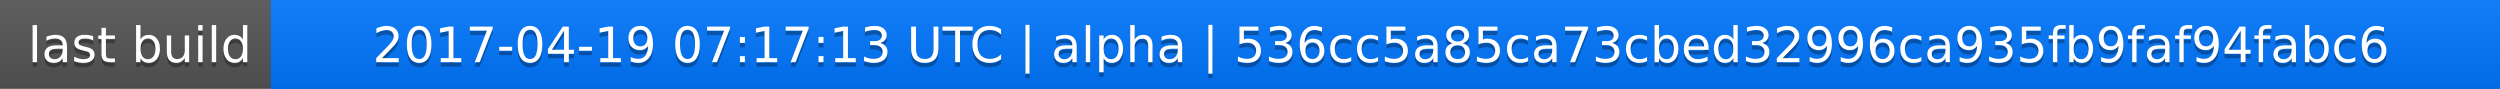
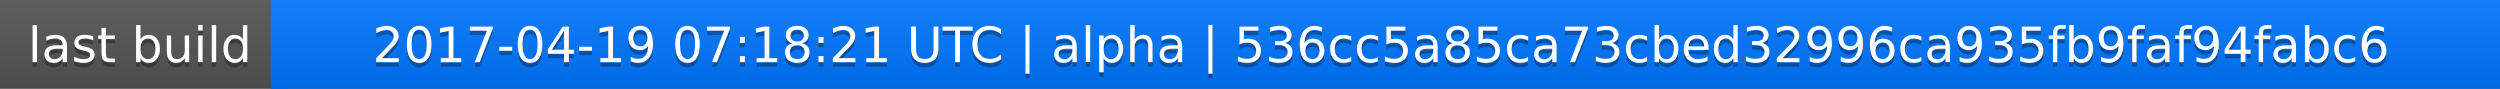
<svg xmlns="http://www.w3.org/2000/svg" width="563" height="20">
  <linearGradient id="a" x2="0" y2="100%">
    <stop offset="0" stop-color="#bbb" stop-opacity=".1" />
    <stop offset="1" stop-opacity=".1" />
  </linearGradient>
  <rect rx="0" width="563" height="20" fill="#555" />
  <rect rx="0" x="61" width="502" height="20" fill="#07f" />
  <path fill="#07f" d="M61 0h4v20h-4z" />
  <rect rx="0" width="563" height="20" fill="url(#a)" />
  <g fill="#fff" text-anchor="middle" font-family="DejaVu Sans,Verdana,Geneva,sans-serif" font-size="11">
    <text x="31.5" y="15" fill="#010101" fill-opacity=".3">last build</text>
    <text x="31.5" y="14">last build</text>
-     <text x="311" y="15" fill="#010101" fill-opacity=".3">2017-04-19 07:17:13 UTC | alpha | 536cc5a85ca73cbed32996ca935fb9faf94fabc6</text>
-     <text x="311" y="14">2017-04-19 07:17:13 UTC | alpha | 536cc5a85ca73cbed32996ca935fb9faf94fabc6</text>
+     <text x="311" y="15" fill="#010101" fill-opacity=".3">2017-04-19 07:18:21 UTC | alpha | 536cc5a85ca73cbed32996ca935fb9faf94fabc6</text>
+     <text x="311" y="14">2017-04-19 07:18:21 UTC | alpha | 536cc5a85ca73cbed32996ca935fb9faf94fabc6</text>
  </g>
</svg>
